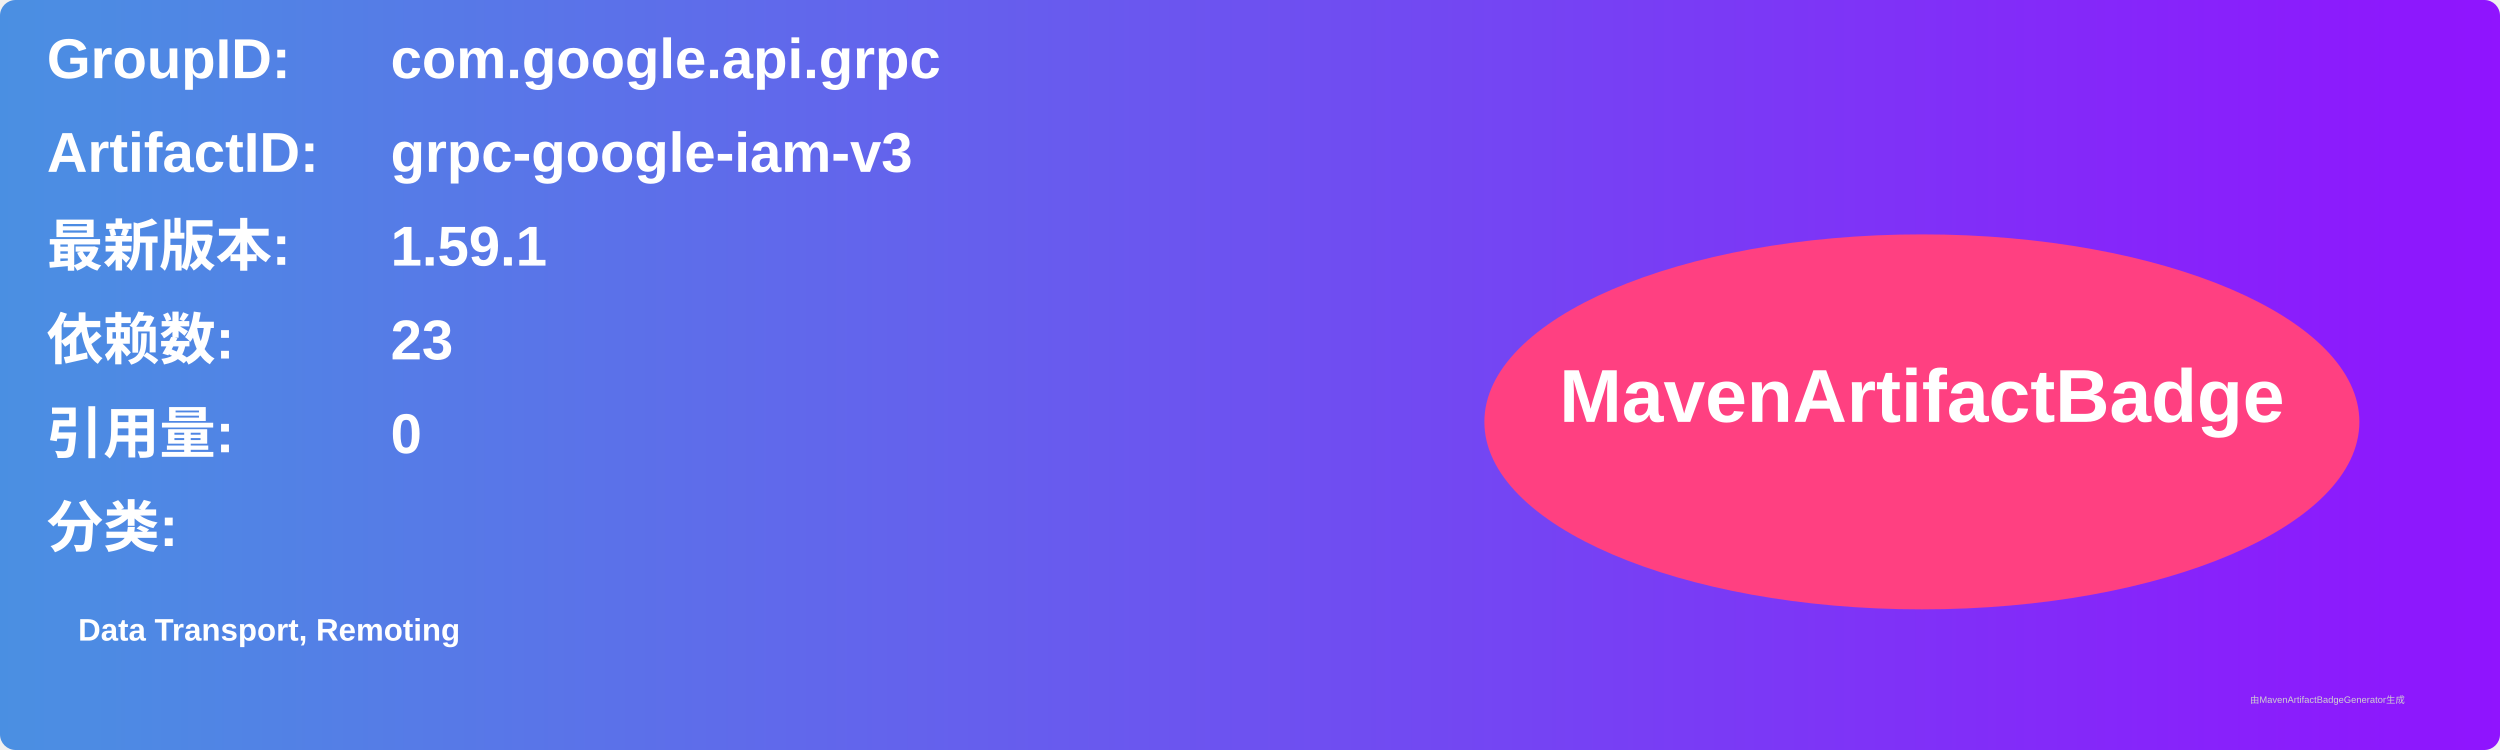
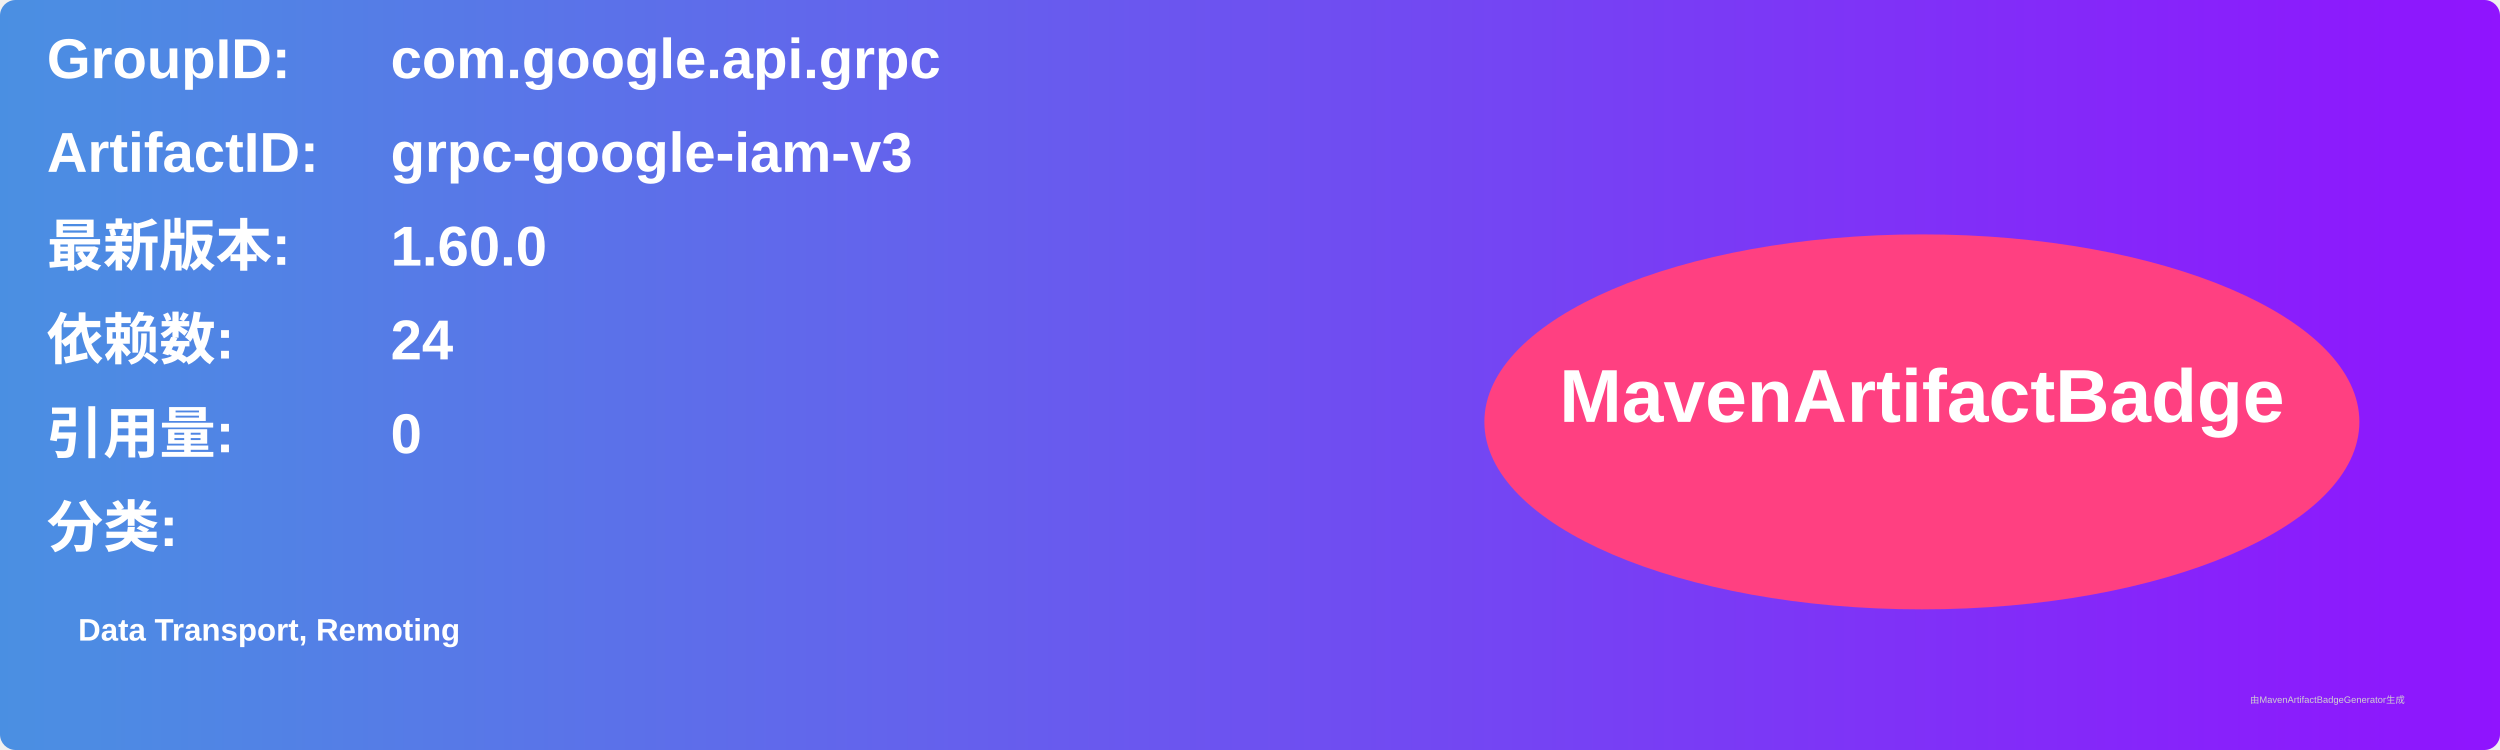
<svg xmlns="http://www.w3.org/2000/svg" width="800" height="240" viewBox="0 0 800 240">
  <linearGradient id="grad" x1="0%" y1="0%" x2="100%" y2="0%">
    <stop offset="0%" stop-color="#4a90e2" />
    <stop offset="100%" stop-color="#9013fe" />
  </linearGradient>
  <rect width="100%" height="100%" rx="5" ry="5" fill="url(#grad)" />
  <g transform="translate(15, 15)">
    <text x="0" y="10" font-family="Arial" font-size="18" fill="white" font-weight="bold" width="260">GroupID:</text>
    <text x="110" y="10" font-family="Arial" font-size="18" fill="white" font-weight="bold" width="460">com.google.api.grpc</text>
    <text x="0" y="40" font-family="Arial" font-size="18" fill="white" font-weight="bold" width="260">ArtifactID:</text>
    <text x="110" y="40" font-family="Arial" font-size="18" fill="white" font-weight="bold" width="460">grpc-google-iam-v3</text>
    <text x="0" y="70" font-family="Arial" font-size="18" fill="white" font-weight="bold">最新版本:</text>
    <text x="110" y="70" font-family="Arial" font-size="18" fill="white" font-weight="bold">
-       <tspan font-weight="bold">1.59.1</tspan>
+       <tspan font-weight="bold">1.60.0</tspan>
    </text>
    <text x="0" y="100" font-family="Arial" font-size="18" fill="white" font-weight="bold">依赖数: </text>
    <text x="110" y="100" font-family="Arial" font-size="18" fill="white">
-       <tspan font-weight="bold">23</tspan>
+       <tspan font-weight="bold">24</tspan>
    </text>
    <text x="0" y="130" font-family="Arial" font-size="18" fill="white" font-weight="bold">引用量: </text>
    <text x="110" y="130" font-family="Arial" font-size="18" fill="white">
      <tspan font-weight="bold">0</tspan>
    </text>
    <text x="0" y="160" font-family="Arial" font-size="18" fill="white" font-weight="bold">分类:</text>
    <text x="10" y="190" font-family="Arial" font-size="10" fill="white">
      <tspan font-weight="bold">Data Transport, Remoting</tspan>
    </text>
    <ellipse cx="600" cy="120" rx="140" ry="60" fill="#ff4081" />
    <text x="600" y="120" text-anchor="middle" font-family="Arial" font-size="24" fill="white" font-weight="bold">MavenArtifactBadge</text>
  </g>
  <text x="720" y="225" font-family="Arial" font-size="3" fill="#d0d0d0">由MavenArtifactBadgeGenerator生成</text>
</svg>
